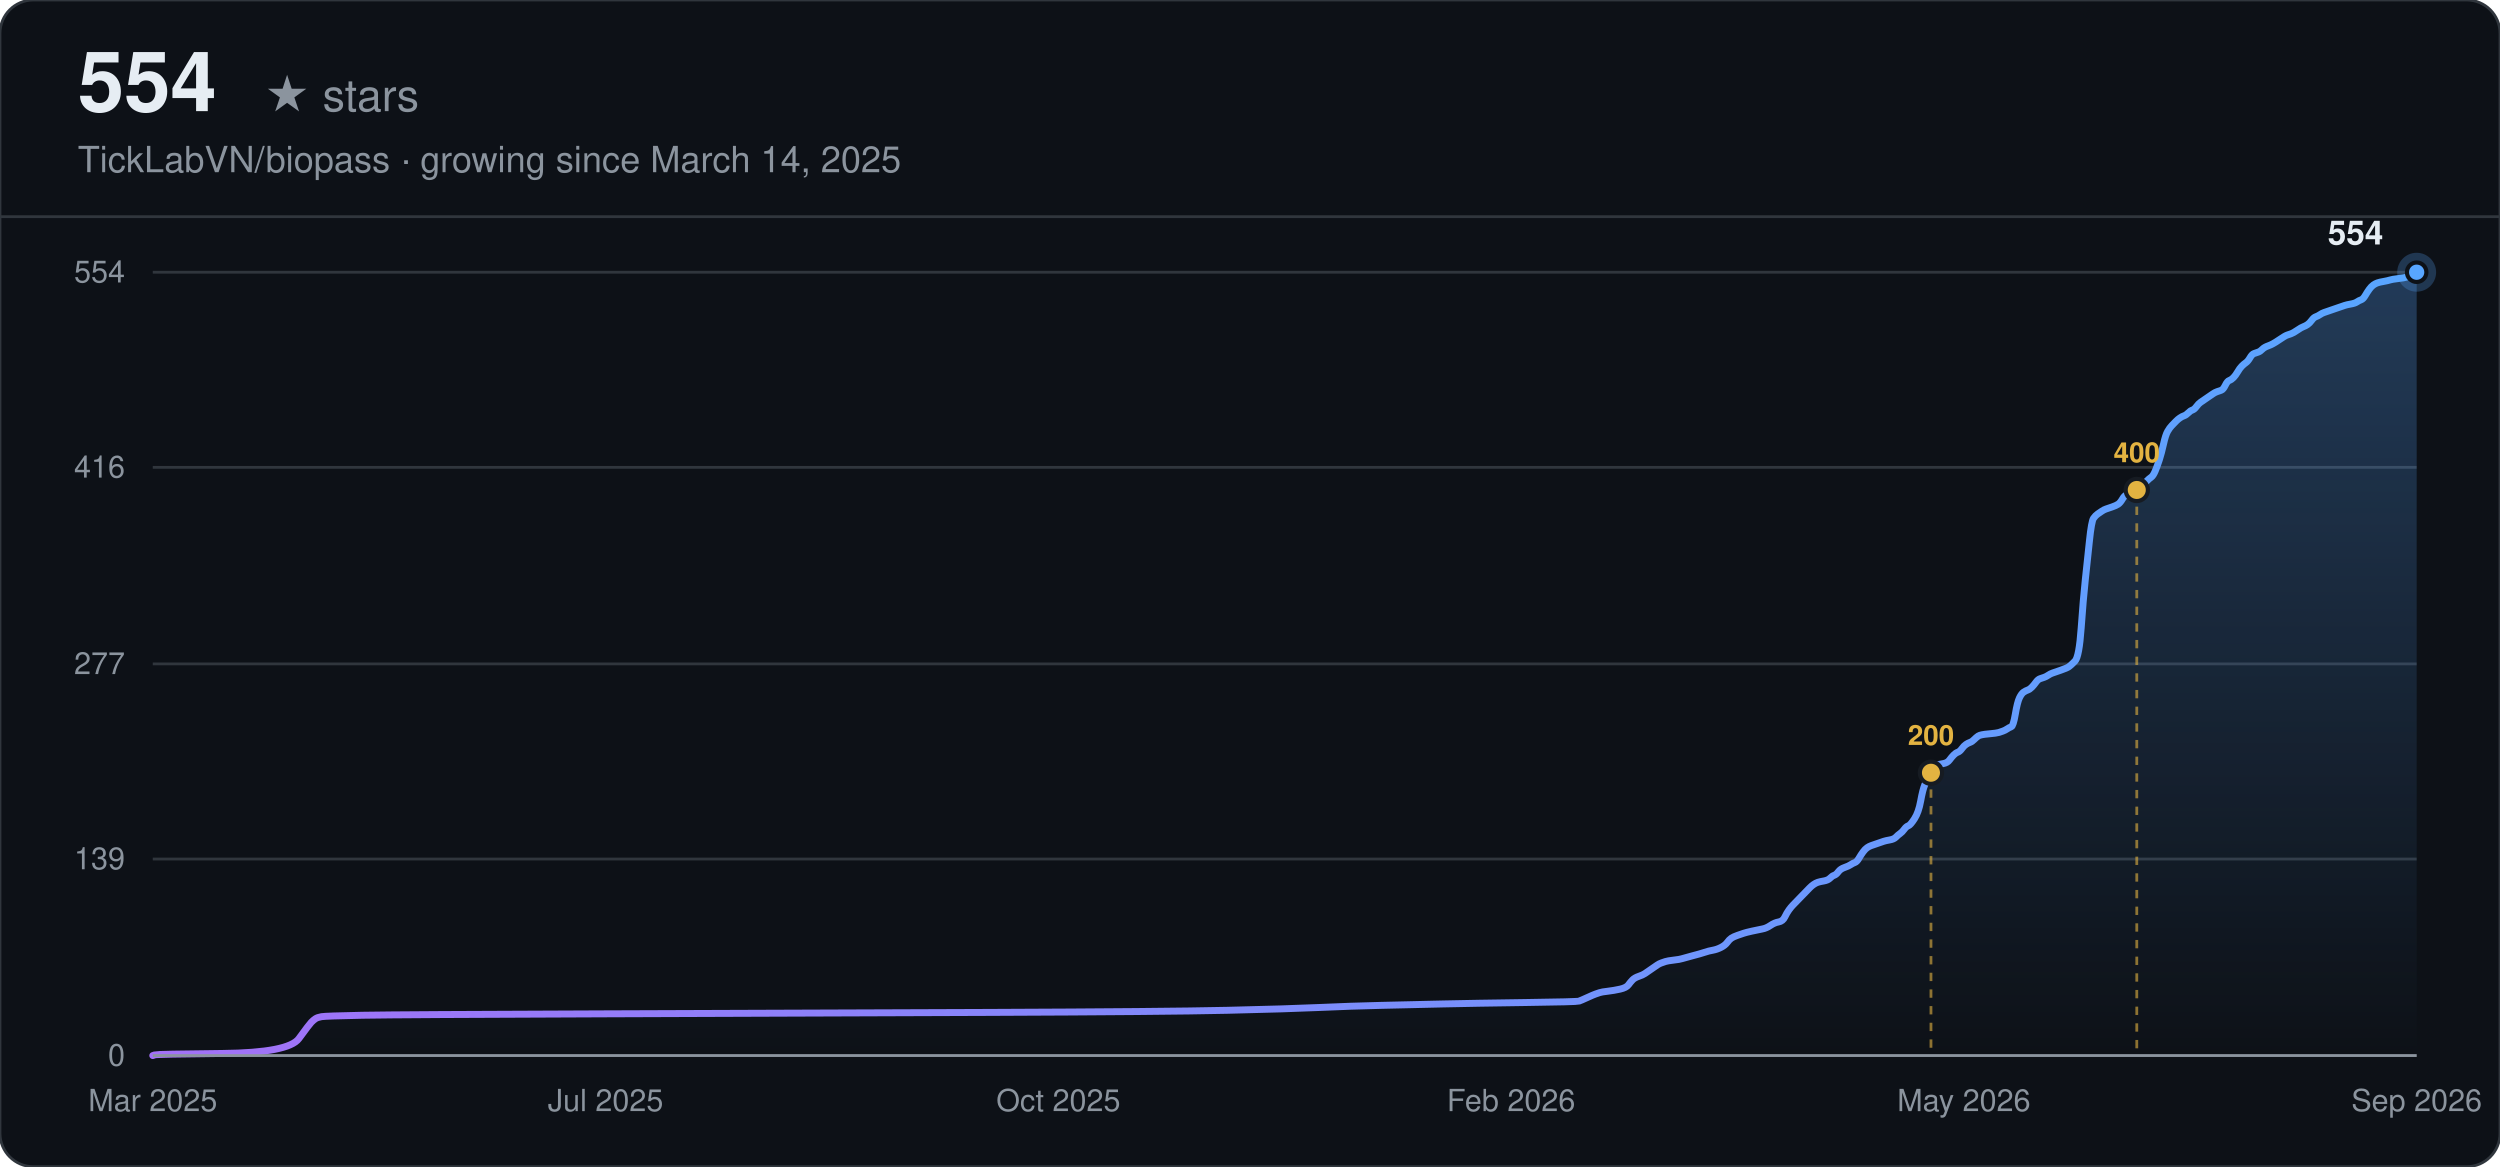
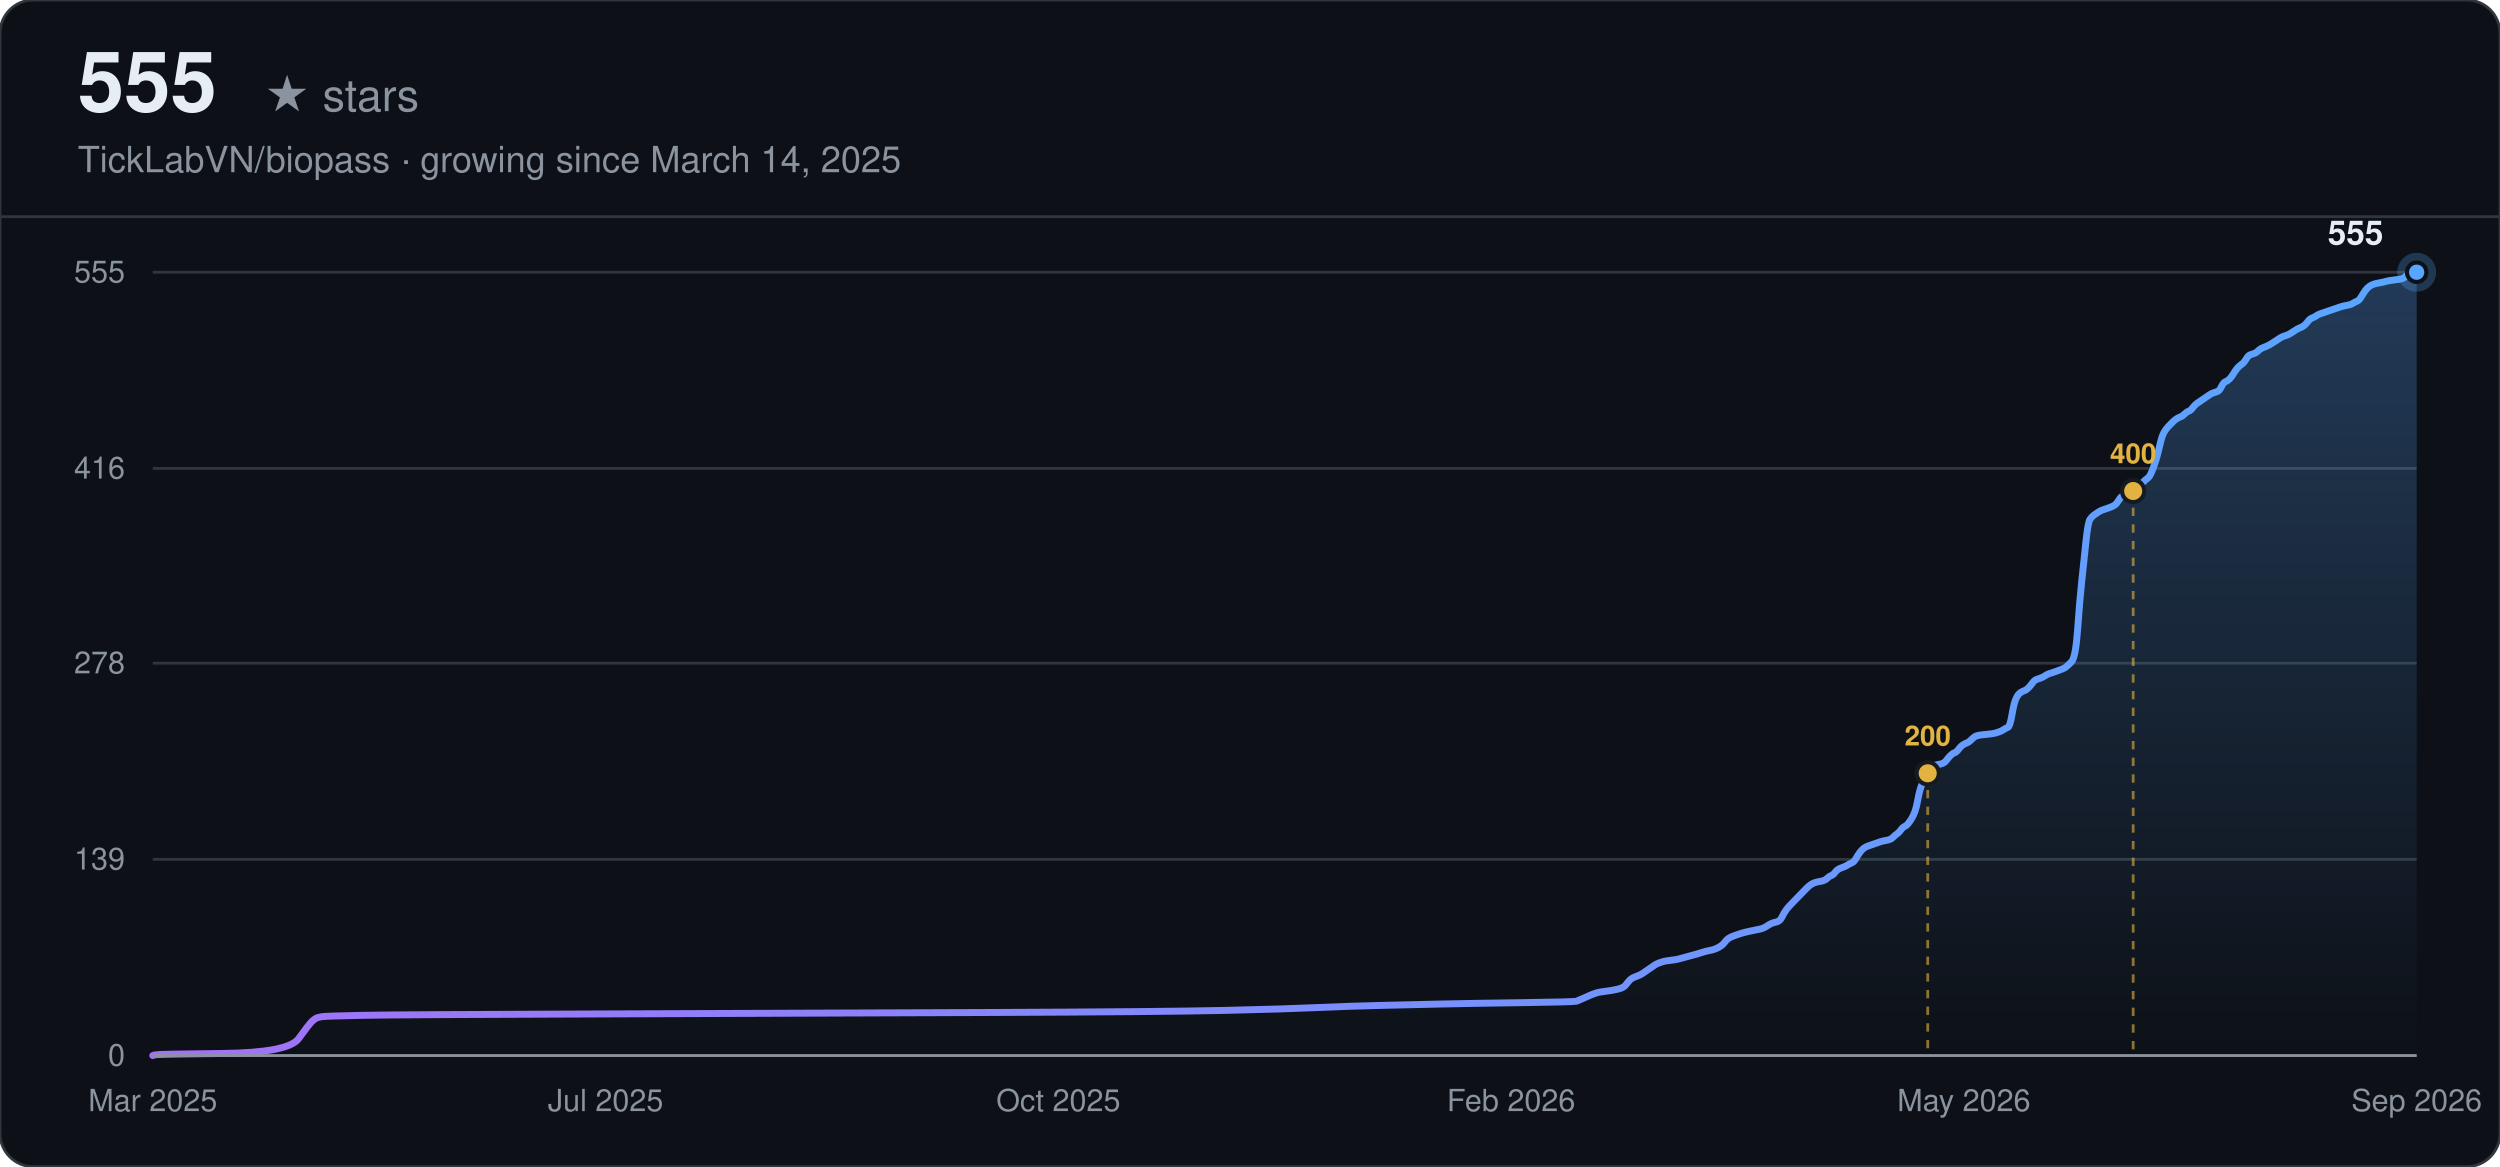
<svg xmlns="http://www.w3.org/2000/svg" width="900" height="420" viewBox="0 0 900 420" font-family="-apple-system, BlinkMacSystemFont, 'Segoe UI', Helvetica, Arial, sans-serif">
  <defs>
    <linearGradient id="line-dark" x1="0" y1="0" x2="1" y2="0">
      <stop offset="0%" stop-color="#a371f7" />
      <stop offset="100%" stop-color="#58a6ff" />
    </linearGradient>
    <linearGradient id="area-dark" x1="0" y1="0" x2="0" y2="1">
      <stop offset="0%" stop-color="#58a6ff" stop-opacity="0.28" />
      <stop offset="100%" stop-color="#58a6ff" stop-opacity="0" />
    </linearGradient>
  </defs>
  <rect width="900" height="420" rx="12" fill="#0d1117" />
  <rect width="900" height="420" rx="12" fill="none" stroke="#30363d" stroke-width="1" />
-   <text x="28" y="40" font-size="30" font-weight="700" fill="#e6edf3">554</text>
+   <text x="28" y="40" font-size="30" font-weight="700" fill="#e6edf3">555</text>
  <text x="28" y="40" font-size="16" fill="#8b949e" dx="67">★ stars</text>
  <text x="28" y="62" font-size="13" fill="#8b949e">TickLabVN/biopass · growing since March 14, 2025</text>
  <line x1="0" y1="78" x2="900" y2="78" stroke="#30363d" stroke-width="1" />
  <line x1="55" y1="380.00" x2="870" y2="380.00" stroke="#30363d" stroke-width="1" />
  <text x="45" y="380.00" text-anchor="end" dominant-baseline="middle" font-size="11" fill="#8b949e">0</text>
-   <line x1="55" y1="309.25" x2="870" y2="309.25" stroke="#30363d" stroke-width="1" />
-   <text x="45" y="309.25" text-anchor="end" dominant-baseline="middle" font-size="11" fill="#8b949e">139</text>
-   <line x1="55" y1="239.00" x2="870" y2="239.00" stroke="#30363d" stroke-width="1" />
-   <text x="45" y="239.00" text-anchor="end" dominant-baseline="middle" font-size="11" fill="#8b949e">277</text>
-   <line x1="55" y1="168.25" x2="870" y2="168.25" stroke="#30363d" stroke-width="1" />
-   <text x="45" y="168.25" text-anchor="end" dominant-baseline="middle" font-size="11" fill="#8b949e">416</text>
+   <line x1="55" y1="309.37" x2="870" y2="309.37" stroke="#30363d" stroke-width="1" />
+   <text x="45" y="309.37" text-anchor="end" dominant-baseline="middle" font-size="11" fill="#8b949e">139</text>
+   <line x1="55" y1="238.75" x2="870" y2="238.75" stroke="#30363d" stroke-width="1" />
+   <text x="45" y="238.75" text-anchor="end" dominant-baseline="middle" font-size="11" fill="#8b949e">278</text>
+   <line x1="55" y1="168.63" x2="870" y2="168.63" stroke="#30363d" stroke-width="1" />
+   <text x="45" y="168.63" text-anchor="end" dominant-baseline="middle" font-size="11" fill="#8b949e">416</text>
  <line x1="55" y1="98.00" x2="870" y2="98.00" stroke="#30363d" stroke-width="1" />
-   <text x="45" y="98.00" text-anchor="end" dominant-baseline="middle" font-size="11" fill="#8b949e">554</text>
+   <text x="45" y="98.00" text-anchor="end" dominant-baseline="middle" font-size="11" fill="#8b949e">555</text>
  <text x="55.00" y="400" text-anchor="middle" font-size="11" fill="#8b949e">Mar 2025</text>
  <text x="218.00" y="400" text-anchor="middle" font-size="11" fill="#8b949e">Jul 2025</text>
  <text x="381.00" y="400" text-anchor="middle" font-size="11" fill="#8b949e">Oct 2025</text>
  <text x="544.00" y="400" text-anchor="middle" font-size="11" fill="#8b949e">Feb 2026</text>
  <text x="707.00" y="400" text-anchor="middle" font-size="11" fill="#8b949e">May 2026</text>
  <text x="870.00" y="400" text-anchor="middle" font-size="11" fill="#8b949e">Sep 2026</text>
-   <path d="M55.00,380.00 L55.74,379.75 Q56.48,379.49 80.19,379.24 Q103.90,378.98 107.60,373.89 Q111.31,368.80 112.05,368.04 Q112.79,367.27 113.53,366.77 Q114.27,366.26 115.75,366.00 Q117.24,365.75 130.57,365.49 Q143.91,365.24 218.00,364.98 Q292.09,364.73 355.81,364.47 Q419.53,364.22 441.75,363.71 Q463.98,363.20 475.10,362.69 Q486.21,362.18 497.32,361.93 Q508.44,361.68 519.55,361.42 Q530.66,361.17 549.19,360.91 Q567.71,360.66 568.45,360.40 Q569.19,360.15 571.41,359.13 Q573.64,358.11 574.38,357.86 Q575.12,357.60 575.86,357.35 Q576.60,357.09 578.82,356.84 Q581.05,356.58 583.27,356.08 Q585.49,355.57 586.23,354.55 Q586.97,353.53 587.71,352.77 Q588.45,352.00 589.94,351.49 Q591.42,350.99 592.16,350.48 Q592.90,349.97 594.38,348.95 Q595.86,347.93 596.60,347.42 Q597.35,346.91 598.09,346.66 Q598.83,346.40 599.57,346.15 Q600.31,345.90 602.53,345.64 Q604.75,345.39 605.50,345.13 Q606.24,344.88 609.20,344.11 Q612.16,343.35 613.65,342.84 Q615.13,342.33 616.61,342.08 Q618.09,341.82 619.57,341.06 Q621.05,340.30 621.80,339.28 Q622.54,338.26 623.28,337.75 Q624.02,337.24 625.50,336.73 Q626.98,336.22 627.72,335.97 Q628.46,335.71 630.69,335.21 Q632.91,334.70 634.39,334.44 Q635.87,334.19 637.35,333.17 Q638.84,332.15 640.32,331.90 Q641.80,331.64 642.54,330.12 Q643.28,328.59 644.02,327.57 Q644.76,326.55 645.50,325.79 Q646.25,325.03 646.99,324.26 Q647.73,323.50 648.47,322.73 Q649.21,321.97 649.95,321.21 Q650.69,320.44 651.43,319.68 Q652.17,318.92 652.91,318.41 Q653.65,317.90 654.40,317.64 Q655.14,317.39 656.62,317.14 Q658.10,316.88 658.84,316.12 Q659.58,315.35 660.32,315.10 Q661.06,314.84 661.80,313.83 Q662.55,312.81 664.03,312.30 Q665.51,311.79 666.25,311.28 Q666.99,310.77 667.73,310.52 Q668.47,310.26 669.21,308.99 Q669.95,307.72 670.70,306.70 Q671.44,305.68 672.18,305.17 Q672.92,304.66 673.66,304.41 Q674.40,304.16 675.14,303.90 Q675.88,303.65 676.62,303.39 Q677.36,303.14 678.10,302.88 Q678.85,302.63 680.33,302.37 Q681.81,302.12 682.55,301.36 Q683.29,300.59 684.03,300.08 Q684.77,299.57 685.51,298.56 Q686.25,297.54 687.00,297.28 Q687.74,297.03 689.22,294.74 Q690.70,292.45 691.44,288.38 Q692.18,284.30 692.92,282.52 Q693.66,280.74 694.40,279.21 Q695.15,277.69 695.89,276.67 Q696.63,275.65 697.37,275.40 Q698.11,275.14 699.59,274.89 Q701.07,274.63 701.81,273.61 Q702.55,272.60 703.30,271.83 Q704.04,271.07 704.78,270.81 Q705.52,270.56 706.26,269.54 Q707.00,268.52 707.74,268.01 Q708.48,267.51 709.22,267.25 Q709.96,267.00 710.70,266.23 Q711.45,265.47 712.19,264.96 Q712.93,264.45 715.89,264.20 Q718.85,263.94 719.60,263.69 Q720.34,263.43 721.08,263.18 Q721.82,262.92 722.56,262.42 Q723.30,261.91 724.04,261.65 Q724.78,261.40 725.52,257.07 Q726.26,252.74 727.00,251.22 Q727.75,249.69 728.49,249.18 Q729.23,248.67 729.97,248.42 Q730.71,248.16 731.45,247.40 Q732.19,246.64 732.93,245.62 Q733.67,244.60 734.41,244.34 Q735.15,244.09 735.90,243.84 Q736.64,243.58 737.38,243.07 Q738.12,242.56 738.86,242.31 Q739.60,242.05 741.82,241.29 Q744.05,240.53 744.79,240.02 Q745.53,239.51 747.01,237.98 Q748.49,236.45 749.23,226.02 Q749.97,215.58 750.71,208.71 Q751.45,201.84 752.20,194.71 Q752.94,187.59 753.68,186.57 Q754.42,185.55 755.16,185.04 Q755.90,184.53 756.64,184.03 Q757.38,183.52 758.12,183.26 Q758.86,183.01 760.35,182.50 Q761.83,181.99 762.57,181.48 Q763.31,180.97 764.05,179.70 Q764.79,178.43 765.53,178.17 Q766.27,177.92 767.01,177.66 Q767.75,177.41 768.50,176.90 Q769.24,176.39 769.98,175.63 Q770.72,174.86 771.46,174.35 Q772.20,173.84 772.94,173.08 Q773.68,172.32 774.42,171.81 Q775.16,171.30 775.90,169.52 Q776.65,167.74 777.39,165.45 Q778.13,163.16 778.87,159.85 Q779.61,156.54 780.35,155.27 Q781.09,153.99 781.83,153.23 Q782.57,152.47 783.31,151.70 Q784.05,150.94 784.80,150.43 Q785.54,149.92 786.28,149.67 Q787.02,149.41 787.76,148.65 Q788.50,147.88 789.24,147.63 Q789.98,147.38 790.72,146.36 Q791.46,145.34 792.20,144.83 Q792.95,144.32 794.43,143.30 Q795.91,142.29 796.65,141.78 Q797.39,141.27 798.13,141.01 Q798.87,140.76 799.61,140.50 Q800.35,140.25 801.10,138.72 Q801.84,137.19 802.58,136.94 Q803.32,136.69 804.06,135.92 Q804.80,135.16 805.54,133.89 Q806.28,132.61 807.02,131.85 Q807.76,131.09 808.50,130.58 Q809.25,130.07 809.99,128.80 Q810.73,127.52 811.47,127.27 Q812.21,127.01 812.95,126.76 Q813.69,126.51 814.43,125.74 Q815.17,124.98 816.65,124.47 Q818.14,123.96 820.36,122.43 Q822.58,120.91 823.32,120.65 Q824.06,120.40 824.80,120.14 Q825.55,119.89 827.03,118.87 Q828.51,117.85 829.25,117.60 Q829.99,117.34 830.73,116.83 Q831.47,116.32 832.21,115.31 Q832.95,114.29 833.70,114.03 Q834.44,113.78 835.18,113.27 Q835.92,112.76 836.66,112.51 Q837.40,112.25 838.14,112.00 Q838.88,111.74 839.62,111.49 Q840.36,111.23 841.10,110.98 Q841.85,110.73 842.59,110.47 Q843.33,110.22 844.07,109.96 Q844.81,109.71 846.29,109.45 Q847.77,109.20 848.51,108.69 Q849.25,108.18 850.00,107.93 Q850.74,107.67 851.48,106.40 Q852.22,105.13 852.96,104.11 Q853.70,103.09 854.44,102.58 Q855.18,102.07 855.92,101.82 Q856.66,101.56 858.15,101.31 Q859.63,101.05 860.37,100.80 Q861.11,100.55 863.33,100.29 Q865.55,100.04 866.30,99.78 Q867.04,99.53 867.78,98.76 Q868.52,98.00 869.26,98.00 L870.00,98.00 L870.00,380.00 L55.00,380.00 Z" fill="url(#area-dark)" stroke="none" />
-   <path d="M55.00,380.00 L55.74,379.75 Q56.48,379.49 80.19,379.24 Q103.90,378.98 107.60,373.89 Q111.31,368.80 112.05,368.04 Q112.79,367.27 113.53,366.77 Q114.27,366.26 115.75,366.00 Q117.24,365.75 130.57,365.49 Q143.91,365.24 218.00,364.98 Q292.09,364.73 355.81,364.47 Q419.53,364.22 441.75,363.71 Q463.98,363.20 475.10,362.69 Q486.21,362.18 497.32,361.93 Q508.44,361.68 519.55,361.42 Q530.66,361.17 549.19,360.91 Q567.71,360.66 568.45,360.40 Q569.19,360.15 571.41,359.13 Q573.64,358.11 574.38,357.86 Q575.12,357.60 575.86,357.35 Q576.60,357.09 578.82,356.84 Q581.05,356.58 583.27,356.08 Q585.49,355.57 586.23,354.55 Q586.97,353.53 587.71,352.77 Q588.45,352.00 589.94,351.49 Q591.42,350.99 592.16,350.48 Q592.90,349.97 594.38,348.95 Q595.86,347.93 596.60,347.42 Q597.35,346.91 598.09,346.66 Q598.83,346.40 599.57,346.15 Q600.31,345.90 602.53,345.64 Q604.75,345.39 605.50,345.13 Q606.24,344.88 609.20,344.11 Q612.16,343.35 613.65,342.84 Q615.13,342.33 616.61,342.08 Q618.09,341.82 619.57,341.06 Q621.05,340.30 621.80,339.28 Q622.54,338.26 623.28,337.75 Q624.02,337.24 625.50,336.73 Q626.98,336.22 627.72,335.97 Q628.46,335.71 630.69,335.21 Q632.91,334.70 634.39,334.44 Q635.87,334.19 637.35,333.17 Q638.84,332.15 640.32,331.90 Q641.80,331.64 642.54,330.12 Q643.28,328.59 644.02,327.57 Q644.76,326.55 645.50,325.79 Q646.25,325.03 646.99,324.26 Q647.73,323.50 648.47,322.73 Q649.21,321.97 649.95,321.21 Q650.69,320.44 651.43,319.68 Q652.17,318.92 652.91,318.41 Q653.65,317.90 654.40,317.64 Q655.14,317.39 656.62,317.14 Q658.10,316.88 658.84,316.12 Q659.58,315.35 660.32,315.10 Q661.06,314.84 661.80,313.83 Q662.55,312.81 664.03,312.30 Q665.51,311.79 666.25,311.28 Q666.99,310.77 667.73,310.52 Q668.47,310.26 669.21,308.99 Q669.95,307.72 670.70,306.70 Q671.44,305.68 672.18,305.17 Q672.92,304.66 673.66,304.41 Q674.40,304.16 675.14,303.90 Q675.88,303.65 676.62,303.39 Q677.36,303.14 678.10,302.88 Q678.85,302.63 680.33,302.37 Q681.81,302.12 682.55,301.36 Q683.29,300.59 684.03,300.08 Q684.77,299.57 685.51,298.56 Q686.25,297.54 687.00,297.28 Q687.74,297.03 689.22,294.74 Q690.70,292.45 691.44,288.38 Q692.18,284.30 692.92,282.52 Q693.66,280.74 694.40,279.21 Q695.15,277.69 695.89,276.67 Q696.63,275.65 697.37,275.40 Q698.11,275.14 699.59,274.89 Q701.07,274.63 701.81,273.61 Q702.55,272.60 703.30,271.83 Q704.04,271.07 704.78,270.81 Q705.52,270.56 706.26,269.54 Q707.00,268.52 707.74,268.01 Q708.48,267.51 709.22,267.25 Q709.96,267.00 710.70,266.23 Q711.45,265.47 712.19,264.96 Q712.93,264.45 715.89,264.20 Q718.85,263.94 719.60,263.69 Q720.34,263.43 721.08,263.18 Q721.82,262.92 722.56,262.42 Q723.30,261.91 724.04,261.65 Q724.78,261.40 725.52,257.07 Q726.26,252.74 727.00,251.22 Q727.75,249.69 728.49,249.18 Q729.23,248.67 729.97,248.42 Q730.71,248.16 731.45,247.40 Q732.19,246.64 732.93,245.62 Q733.67,244.60 734.41,244.34 Q735.15,244.09 735.90,243.84 Q736.64,243.58 737.38,243.07 Q738.12,242.56 738.86,242.31 Q739.60,242.05 741.82,241.29 Q744.05,240.53 744.79,240.02 Q745.53,239.51 747.01,237.98 Q748.49,236.45 749.23,226.02 Q749.97,215.58 750.71,208.71 Q751.45,201.84 752.20,194.71 Q752.94,187.59 753.68,186.57 Q754.42,185.55 755.16,185.04 Q755.90,184.53 756.64,184.03 Q757.38,183.52 758.12,183.26 Q758.86,183.01 760.35,182.50 Q761.83,181.99 762.57,181.48 Q763.31,180.97 764.05,179.70 Q764.79,178.43 765.53,178.17 Q766.27,177.92 767.01,177.66 Q767.75,177.41 768.50,176.90 Q769.24,176.39 769.98,175.63 Q770.72,174.86 771.46,174.35 Q772.20,173.84 772.94,173.08 Q773.68,172.32 774.42,171.81 Q775.16,171.30 775.90,169.52 Q776.65,167.74 777.39,165.45 Q778.13,163.16 778.87,159.85 Q779.61,156.54 780.35,155.27 Q781.09,153.99 781.83,153.23 Q782.57,152.47 783.31,151.70 Q784.05,150.94 784.80,150.43 Q785.54,149.92 786.28,149.67 Q787.02,149.41 787.76,148.65 Q788.50,147.88 789.24,147.63 Q789.98,147.38 790.72,146.36 Q791.46,145.34 792.20,144.83 Q792.95,144.32 794.43,143.30 Q795.91,142.29 796.65,141.78 Q797.39,141.27 798.13,141.01 Q798.87,140.76 799.61,140.50 Q800.35,140.25 801.10,138.72 Q801.84,137.19 802.58,136.94 Q803.32,136.69 804.06,135.92 Q804.80,135.16 805.54,133.89 Q806.28,132.61 807.02,131.85 Q807.76,131.09 808.50,130.58 Q809.25,130.07 809.99,128.80 Q810.73,127.52 811.47,127.27 Q812.21,127.01 812.95,126.76 Q813.69,126.51 814.43,125.74 Q815.17,124.98 816.65,124.47 Q818.14,123.96 820.36,122.43 Q822.58,120.91 823.32,120.65 Q824.06,120.40 824.80,120.14 Q825.55,119.89 827.03,118.87 Q828.51,117.85 829.25,117.60 Q829.99,117.34 830.73,116.83 Q831.47,116.32 832.21,115.31 Q832.95,114.29 833.70,114.03 Q834.44,113.78 835.18,113.27 Q835.92,112.76 836.66,112.51 Q837.40,112.25 838.14,112.00 Q838.88,111.74 839.62,111.49 Q840.36,111.23 841.10,110.98 Q841.85,110.73 842.59,110.47 Q843.33,110.22 844.07,109.96 Q844.81,109.71 846.29,109.45 Q847.77,109.20 848.51,108.69 Q849.25,108.18 850.00,107.93 Q850.74,107.67 851.48,106.40 Q852.22,105.13 852.96,104.11 Q853.70,103.09 854.44,102.58 Q855.18,102.07 855.92,101.82 Q856.66,101.56 858.15,101.31 Q859.63,101.05 860.37,100.80 Q861.11,100.55 863.33,100.29 Q865.55,100.04 866.30,99.78 Q867.04,99.53 867.78,98.76 Q868.52,98.00 869.26,98.00 L870.00,98.00" fill="none" stroke="url(#line-dark)" stroke-width="2.5" stroke-linecap="round" />
-   <line x1="695.15" y1="278.19" x2="695.15" y2="380.00" stroke="#e3b341" stroke-width="1" stroke-dasharray="3,3" opacity="0.6" />
-   <circle cx="695.15" cy="278.19" r="4" fill="#e3b341" stroke="#161b22" stroke-width="1.5" />
-   <text x="695.15" y="268.19" text-anchor="middle" font-size="10" font-weight="600" fill="#e3b341">200</text>
-   <line x1="769.24" y1="176.39" x2="769.24" y2="380.00" stroke="#e3b341" stroke-width="1" stroke-dasharray="3,3" opacity="0.6" />
-   <circle cx="769.24" cy="176.39" r="4" fill="#e3b341" stroke="#161b22" stroke-width="1.5" />
-   <text x="769.24" y="166.39" text-anchor="middle" font-size="10" font-weight="600" fill="#e3b341">400</text>
+   <path d="M55.00,380.00 L55.74,379.75 Q56.48,379.49 80.15,379.24 Q103.81,378.98 107.51,373.90 Q111.21,368.82 111.95,368.06 Q112.69,367.30 113.43,366.79 Q114.17,366.28 115.64,366.03 Q117.12,365.77 130.44,365.52 Q143.75,365.26 217.70,365.01 Q291.66,364.76 355.26,364.50 Q418.87,364.25 441.05,363.74 Q463.24,363.23 474.33,362.72 Q485.43,362.22 496.52,361.96 Q507.61,361.71 518.71,361.45 Q529.80,361.20 548.29,360.95 Q566.78,360.69 567.52,360.44 Q568.26,360.18 570.48,359.17 Q572.70,358.15 573.43,357.90 Q574.17,357.64 574.91,357.39 Q575.65,357.14 577.87,356.88 Q580.09,356.63 582.31,356.12 Q584.53,355.61 585.27,354.59 Q586.01,353.58 586.75,352.82 Q587.49,352.05 588.97,351.55 Q590.44,351.04 591.18,350.53 Q591.92,350.02 593.40,349.01 Q594.88,347.99 595.62,347.48 Q596.36,346.97 597.10,346.72 Q597.84,346.46 598.58,346.21 Q599.32,345.96 601.54,345.70 Q603.76,345.45 604.50,345.19 Q605.24,344.94 608.19,344.18 Q611.15,343.42 612.63,342.91 Q614.11,342.40 615.59,342.15 Q617.07,341.89 618.55,341.13 Q620.03,340.37 620.77,339.35 Q621.51,338.34 622.25,337.83 Q622.99,337.32 624.46,336.81 Q625.94,336.30 626.68,336.05 Q627.42,335.79 629.64,335.29 Q631.86,334.78 633.34,334.52 Q634.82,334.27 636.30,333.25 Q637.78,332.24 639.26,331.98 Q640.74,331.73 641.47,330.21 Q642.21,328.68 642.95,327.66 Q643.69,326.65 644.43,325.89 Q645.17,325.12 645.91,324.36 Q646.65,323.60 647.39,322.84 Q648.13,322.08 648.87,321.31 Q649.61,320.55 650.35,319.79 Q651.09,319.03 651.83,318.52 Q652.57,318.01 653.31,317.76 Q654.05,317.50 655.53,317.25 Q657.01,316.99 657.75,316.23 Q658.48,315.47 659.22,315.22 Q659.96,314.96 660.70,313.95 Q661.44,312.93 662.92,312.42 Q664.40,311.91 665.14,311.41 Q665.88,310.90 666.62,310.64 Q667.36,310.39 668.10,309.12 Q668.84,307.85 669.58,306.83 Q670.32,305.82 671.06,305.31 Q671.80,304.80 672.54,304.55 Q673.28,304.29 674.02,304.04 Q674.75,303.78 675.49,303.53 Q676.23,303.28 676.97,303.02 Q677.71,302.77 679.19,302.51 Q680.67,302.26 681.41,301.50 Q682.15,300.74 682.89,300.23 Q683.63,299.72 684.37,298.70 Q685.11,297.69 685.85,297.43 Q686.59,297.18 688.07,294.89 Q689.55,292.61 690.29,288.54 Q691.03,284.48 691.76,282.70 Q692.50,280.92 693.24,279.39 Q693.98,277.87 694.72,276.85 Q695.46,275.84 696.20,275.58 Q696.94,275.33 698.42,275.08 Q699.90,274.82 700.64,273.81 Q701.38,272.79 702.12,272.03 Q702.86,271.26 703.60,271.01 Q704.34,270.76 705.08,269.74 Q705.82,268.72 706.56,268.22 Q707.30,267.71 708.04,267.45 Q708.77,267.20 709.51,266.44 Q710.25,265.68 710.99,265.17 Q711.73,264.66 714.69,264.41 Q717.65,264.15 718.39,263.90 Q719.13,263.64 719.87,263.39 Q720.61,263.14 721.35,262.63 Q722.09,262.12 722.83,261.86 Q723.57,261.61 724.31,257.29 Q725.05,252.97 725.78,251.45 Q726.52,249.92 727.26,249.42 Q728.00,248.91 728.74,248.65 Q729.48,248.40 730.22,247.64 Q730.96,246.88 731.70,245.86 Q732.44,244.84 733.18,244.59 Q733.92,244.34 734.66,244.08 Q735.40,243.83 736.14,243.32 Q736.88,242.81 737.62,242.56 Q738.36,242.30 740.58,241.54 Q742.79,240.78 743.53,240.27 Q744.27,239.76 745.75,238.24 Q747.23,236.71 747.97,226.30 Q748.71,215.88 749.45,209.02 Q750.19,202.16 750.93,195.05 Q751.67,187.94 752.41,186.92 Q753.15,185.90 753.89,185.39 Q754.63,184.89 755.37,184.38 Q756.11,183.87 756.85,183.62 Q757.59,183.36 759.07,182.85 Q760.54,182.35 761.28,181.84 Q762.02,181.33 762.76,180.06 Q763.50,178.79 764.24,178.54 Q764.98,178.28 765.72,178.03 Q766.46,177.77 767.20,177.26 Q767.94,176.76 768.68,175.99 Q769.42,175.23 770.16,174.72 Q770.90,174.22 771.64,173.45 Q772.38,172.69 773.12,172.18 Q773.86,171.68 774.60,169.90 Q775.34,168.12 776.08,165.83 Q776.81,163.55 777.55,160.24 Q778.29,156.94 779.03,155.67 Q779.77,154.40 780.51,153.64 Q781.25,152.88 781.99,152.11 Q782.73,151.35 783.47,150.84 Q784.21,150.34 784.95,150.08 Q785.69,149.83 786.43,149.06 Q787.17,148.30 787.91,148.05 Q788.65,147.79 789.39,146.78 Q790.13,145.76 790.87,145.25 Q791.61,144.75 793.09,143.73 Q794.56,142.71 795.30,142.21 Q796.04,141.70 796.78,141.44 Q797.52,141.19 798.26,140.94 Q799.00,140.68 799.74,139.16 Q800.48,137.63 801.22,137.38 Q801.96,137.12 802.70,136.36 Q803.44,135.60 804.18,134.33 Q804.92,133.06 805.66,132.30 Q806.40,131.54 807.14,131.03 Q807.88,130.52 808.62,129.25 Q809.36,127.98 810.10,127.72 Q810.83,127.47 811.57,127.22 Q812.31,126.96 813.05,126.20 Q813.79,125.44 815.27,124.93 Q816.75,124.42 818.97,122.90 Q821.19,121.37 821.93,121.12 Q822.67,120.86 823.41,120.61 Q824.15,120.36 825.63,119.34 Q827.11,118.32 827.84,118.07 Q828.58,117.82 829.32,117.31 Q830.06,116.80 830.80,115.78 Q831.54,114.77 832.28,114.51 Q833.02,114.26 833.76,113.75 Q834.50,113.24 835.24,112.99 Q835.98,112.74 836.72,112.48 Q837.46,112.23 838.20,111.97 Q838.94,111.72 839.68,111.46 Q840.42,111.21 841.16,110.96 Q841.90,110.70 842.64,110.45 Q843.38,110.19 844.85,109.94 Q846.33,109.69 847.07,109.18 Q847.81,108.67 848.55,108.42 Q849.29,108.16 850.03,106.89 Q850.77,105.62 851.51,104.61 Q852.25,103.59 852.99,103.08 Q853.73,102.57 854.47,102.32 Q855.21,102.06 856.69,101.81 Q858.17,101.56 858.91,101.30 Q859.65,101.05 861.86,100.79 Q864.08,100.54 864.82,100.29 Q865.56,100.03 866.30,99.27 Q867.04,98.51 868.52,98.25 L870.00,98.00 L870.00,380.00 L55.00,380.00 Z" fill="url(#area-dark)" stroke="none" />
+   <path d="M55.00,380.00 L55.74,379.75 Q56.48,379.49 80.15,379.24 Q103.81,378.98 107.51,373.90 Q111.21,368.82 111.95,368.06 Q112.69,367.30 113.43,366.79 Q114.17,366.28 115.64,366.03 Q117.12,365.77 130.44,365.52 Q143.75,365.26 217.70,365.01 Q291.66,364.76 355.26,364.50 Q418.87,364.25 441.05,363.74 Q463.24,363.23 474.33,362.72 Q485.43,362.22 496.52,361.96 Q507.61,361.71 518.71,361.45 Q529.80,361.20 548.29,360.95 Q566.78,360.69 567.52,360.44 Q568.26,360.18 570.48,359.17 Q572.70,358.15 573.43,357.90 Q574.17,357.64 574.91,357.39 Q575.65,357.14 577.87,356.88 Q580.09,356.63 582.31,356.12 Q584.53,355.61 585.27,354.59 Q586.01,353.58 586.75,352.82 Q587.49,352.05 588.97,351.55 Q590.44,351.04 591.18,350.53 Q591.92,350.02 593.40,349.01 Q594.88,347.99 595.62,347.48 Q596.36,346.97 597.10,346.72 Q597.84,346.46 598.58,346.21 Q599.32,345.96 601.54,345.70 Q603.76,345.45 604.50,345.19 Q605.24,344.94 608.19,344.18 Q611.15,343.42 612.63,342.91 Q614.11,342.40 615.59,342.15 Q617.07,341.89 618.55,341.13 Q620.03,340.37 620.77,339.35 Q621.51,338.34 622.25,337.83 Q622.99,337.32 624.46,336.81 Q625.94,336.30 626.68,336.05 Q627.42,335.79 629.64,335.29 Q631.86,334.78 633.34,334.52 Q634.82,334.27 636.30,333.25 Q637.78,332.24 639.26,331.98 Q640.74,331.73 641.47,330.21 Q642.21,328.68 642.95,327.66 Q643.69,326.65 644.43,325.89 Q645.17,325.12 645.91,324.36 Q646.65,323.60 647.39,322.84 Q648.13,322.08 648.87,321.31 Q649.61,320.55 650.35,319.79 Q651.09,319.03 651.83,318.52 Q652.57,318.01 653.31,317.76 Q654.05,317.50 655.53,317.25 Q657.01,316.99 657.75,316.23 Q658.48,315.47 659.22,315.22 Q659.96,314.96 660.70,313.95 Q661.44,312.93 662.92,312.42 Q664.40,311.91 665.14,311.41 Q665.88,310.90 666.62,310.64 Q667.36,310.39 668.10,309.12 Q668.84,307.85 669.58,306.83 Q670.32,305.82 671.06,305.31 Q671.80,304.80 672.54,304.55 Q673.28,304.29 674.02,304.04 Q674.75,303.78 675.49,303.53 Q676.23,303.28 676.97,303.02 Q677.71,302.77 679.19,302.51 Q680.67,302.26 681.41,301.50 Q682.15,300.74 682.89,300.23 Q683.63,299.72 684.37,298.70 Q685.11,297.69 685.85,297.43 Q686.59,297.18 688.07,294.89 Q689.55,292.61 690.29,288.54 Q691.03,284.48 691.76,282.70 Q692.50,280.92 693.24,279.39 Q693.98,277.87 694.72,276.85 Q695.46,275.84 696.20,275.58 Q696.94,275.33 698.42,275.08 Q699.90,274.82 700.64,273.81 Q701.38,272.79 702.12,272.03 Q702.86,271.26 703.60,271.01 Q704.34,270.76 705.08,269.74 Q705.82,268.72 706.56,268.22 Q707.30,267.71 708.04,267.45 Q708.77,267.20 709.51,266.44 Q710.25,265.68 710.99,265.17 Q711.73,264.66 714.69,264.41 Q717.65,264.15 718.39,263.90 Q719.13,263.64 719.87,263.39 Q720.61,263.14 721.35,262.63 Q722.09,262.12 722.83,261.86 Q723.57,261.61 724.31,257.29 Q725.05,252.97 725.78,251.45 Q726.52,249.92 727.26,249.42 Q728.00,248.91 728.74,248.65 Q729.48,248.40 730.22,247.64 Q730.96,246.88 731.70,245.86 Q732.44,244.84 733.18,244.59 Q733.92,244.34 734.66,244.08 Q735.40,243.83 736.14,243.32 Q736.88,242.81 737.62,242.56 Q738.36,242.30 740.58,241.54 Q742.79,240.78 743.53,240.27 Q744.27,239.76 745.75,238.24 Q747.23,236.71 747.97,226.30 Q748.71,215.88 749.45,209.02 Q750.19,202.16 750.93,195.05 Q751.67,187.94 752.41,186.92 Q753.15,185.90 753.89,185.39 Q754.63,184.89 755.37,184.38 Q756.11,183.87 756.85,183.62 Q757.59,183.36 759.07,182.85 Q760.54,182.35 761.28,181.84 Q762.02,181.33 762.76,180.06 Q763.50,178.79 764.24,178.54 Q764.98,178.28 765.72,178.03 Q766.46,177.77 767.20,177.26 Q767.94,176.76 768.68,175.99 Q769.42,175.23 770.16,174.72 Q770.90,174.22 771.64,173.45 Q772.38,172.69 773.12,172.18 Q773.86,171.68 774.60,169.90 Q775.34,168.12 776.08,165.83 Q776.81,163.55 777.55,160.24 Q778.29,156.94 779.03,155.67 Q779.77,154.40 780.51,153.64 Q781.25,152.88 781.99,152.11 Q782.73,151.35 783.47,150.84 Q784.21,150.34 784.95,150.08 Q785.69,149.83 786.43,149.06 Q787.17,148.30 787.91,148.05 Q788.65,147.79 789.39,146.78 Q790.13,145.76 790.87,145.25 Q791.61,144.75 793.09,143.73 Q794.56,142.71 795.30,142.21 Q796.04,141.70 796.78,141.44 Q797.52,141.19 798.26,140.94 Q799.00,140.68 799.74,139.16 Q800.48,137.63 801.22,137.38 Q801.96,137.12 802.70,136.36 Q803.44,135.60 804.18,134.33 Q804.92,133.06 805.66,132.30 Q806.40,131.54 807.14,131.03 Q807.88,130.52 808.62,129.25 Q809.36,127.98 810.10,127.72 Q810.83,127.47 811.57,127.22 Q812.31,126.96 813.05,126.20 Q813.79,125.44 815.27,124.93 Q816.75,124.42 818.97,122.90 Q821.19,121.37 821.93,121.12 Q822.67,120.86 823.41,120.61 Q824.15,120.36 825.63,119.34 Q827.11,118.32 827.84,118.07 Q828.58,117.82 829.32,117.31 Q830.06,116.80 830.80,115.78 Q831.54,114.77 832.28,114.51 Q833.02,114.26 833.76,113.75 Q834.50,113.24 835.24,112.99 Q835.98,112.74 836.72,112.48 Q837.46,112.23 838.20,111.97 Q838.94,111.72 839.68,111.46 Q840.42,111.21 841.16,110.96 Q841.90,110.70 842.64,110.45 Q843.38,110.19 844.85,109.94 Q846.33,109.69 847.07,109.18 Q847.81,108.67 848.55,108.42 Q849.29,108.16 850.03,106.89 Q850.77,105.62 851.51,104.61 Q852.25,103.59 852.99,103.08 Q853.73,102.57 854.47,102.32 Q855.21,102.06 856.69,101.81 Q858.17,101.56 858.91,101.30 Q859.65,101.05 861.86,100.79 Q864.08,100.54 864.82,100.29 Q865.56,100.03 866.30,99.27 Q867.04,98.51 868.52,98.25 L870.00,98.00" fill="none" stroke="url(#line-dark)" stroke-width="2.5" stroke-linecap="round" />
+   <line x1="693.98" y1="278.38" x2="693.98" y2="380.00" stroke="#e3b341" stroke-width="1" stroke-dasharray="3,3" opacity="0.6" />
+   <circle cx="693.98" cy="278.38" r="4" fill="#e3b341" stroke="#161b22" stroke-width="1.5" />
+   <text x="693.98" y="268.38" text-anchor="middle" font-size="10" font-weight="600" fill="#e3b341">200</text>
+   <line x1="767.94" y1="176.76" x2="767.94" y2="380.00" stroke="#e3b341" stroke-width="1" stroke-dasharray="3,3" opacity="0.6" />
+   <circle cx="767.94" cy="176.76" r="4" fill="#e3b341" stroke="#161b22" stroke-width="1.5" />
+   <text x="767.94" y="166.76" text-anchor="middle" font-size="10" font-weight="600" fill="#e3b341">400</text>
  <circle cx="870.00" cy="98.00" r="7" fill="#58a6ff" opacity="0.25" />
  <circle cx="870.00" cy="98.00" r="3.5" fill="#58a6ff" stroke="#0d1117" stroke-width="1.5" />
-   <text x="858.00" y="88.00" text-anchor="end" font-size="12" font-weight="600" fill="#e6edf3">554</text>
+   <text x="858.00" y="88.00" text-anchor="end" font-size="12" font-weight="600" fill="#e6edf3">555</text>
  <line x1="55" y1="380.00" x2="870" y2="380.00" stroke="#8b949e" stroke-width="1" />
</svg>
